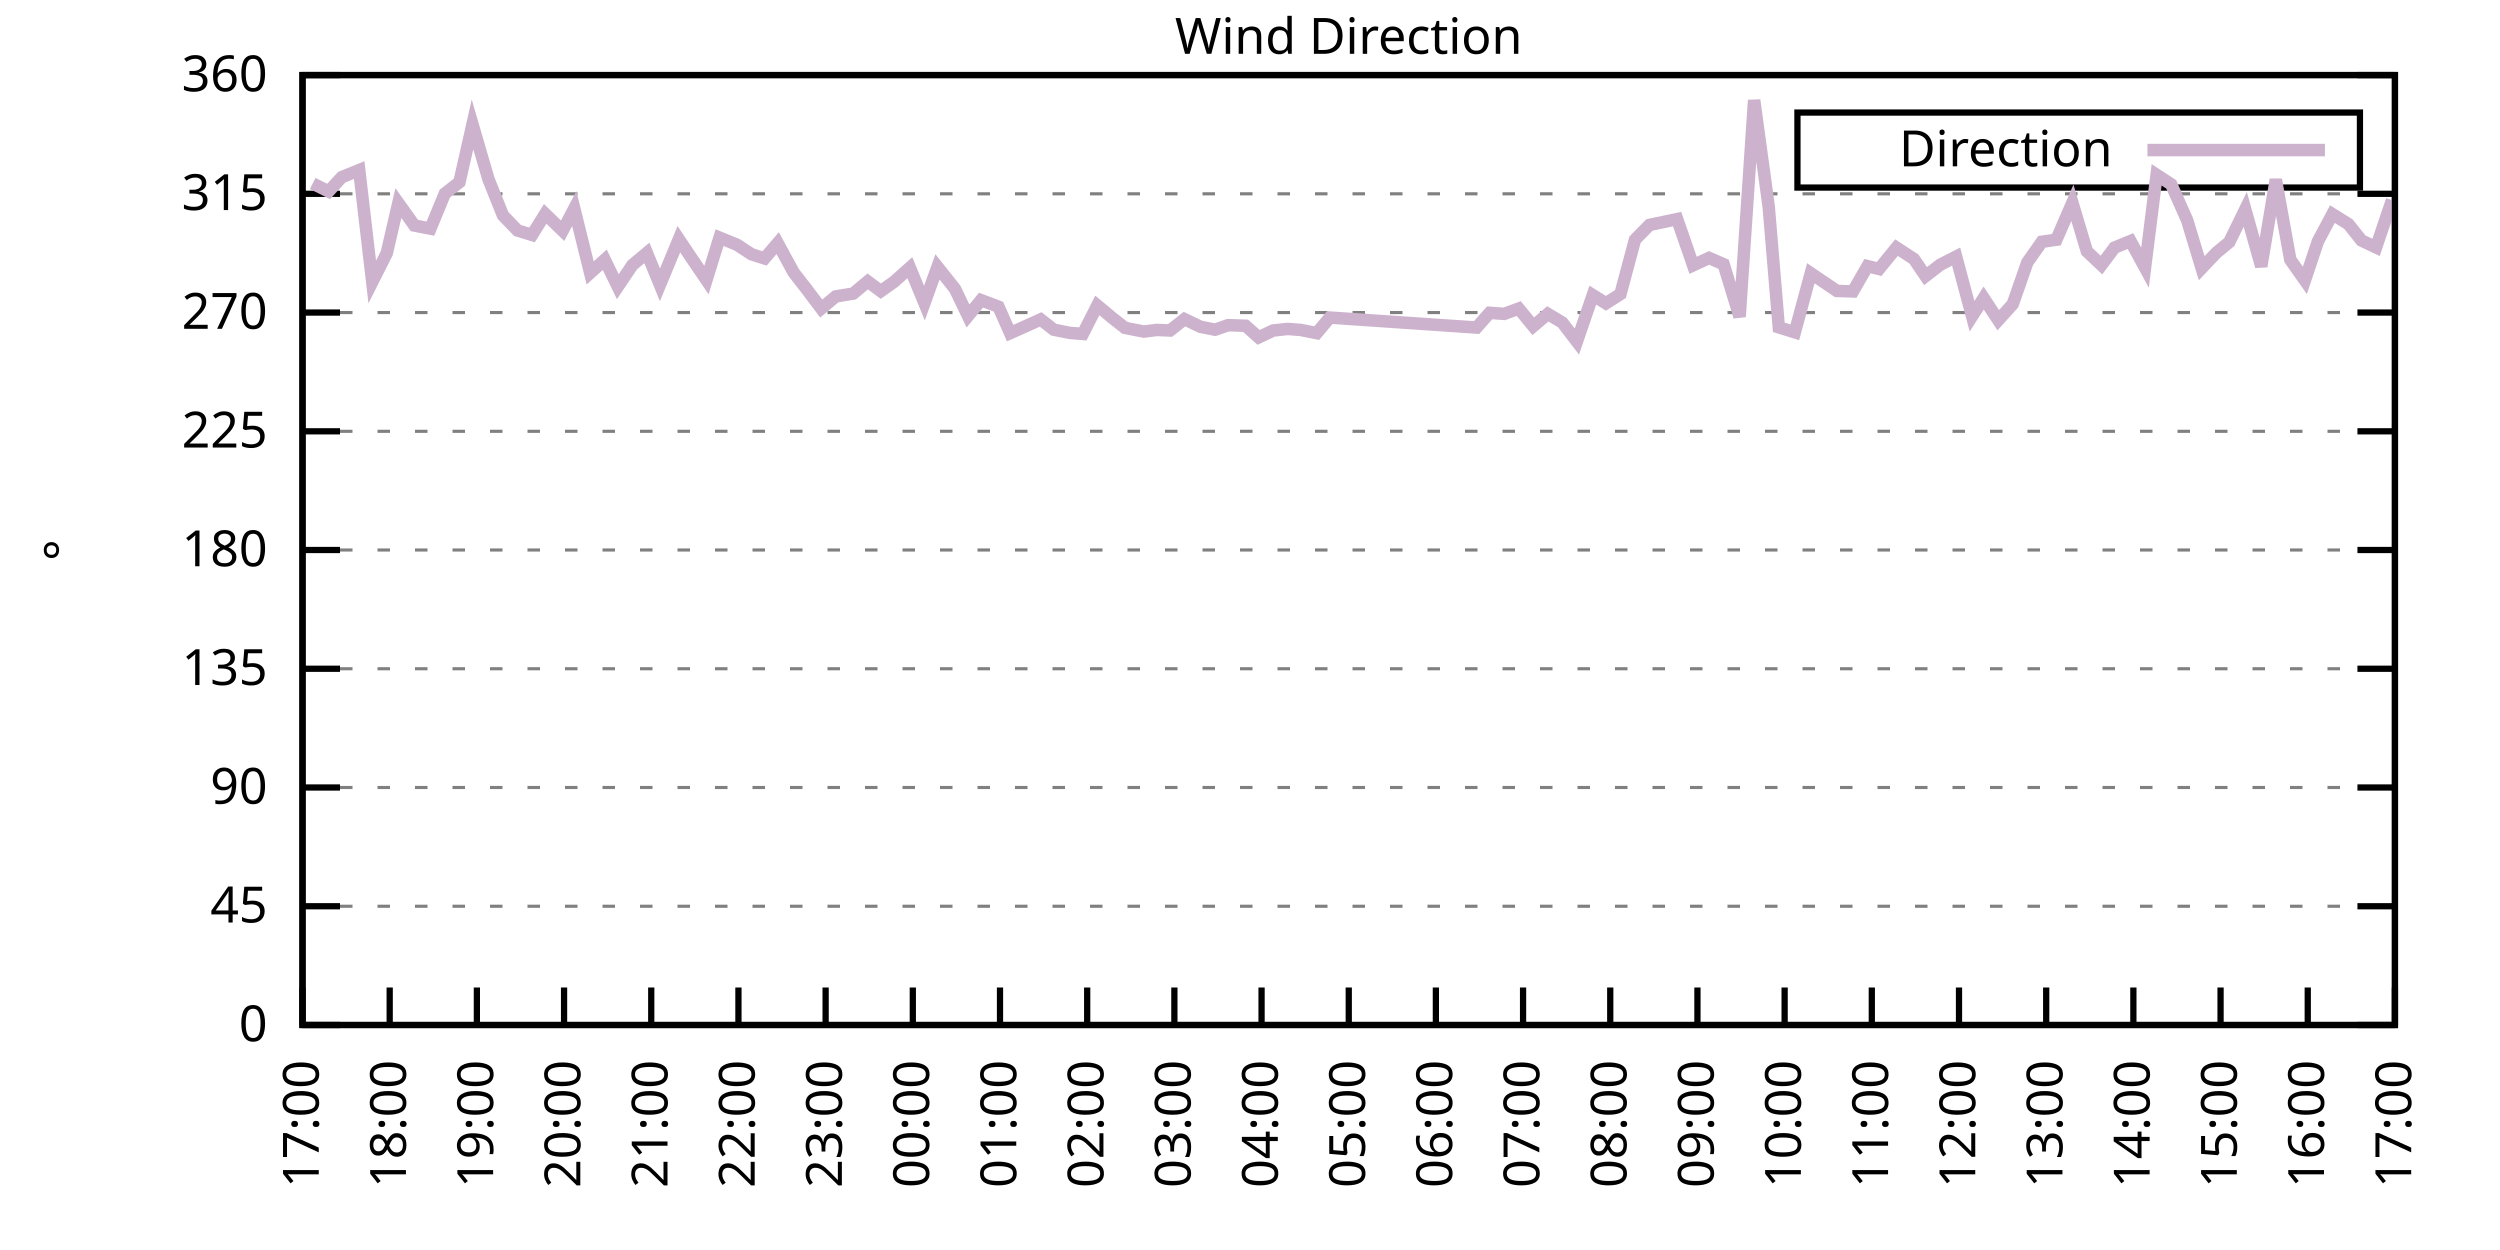
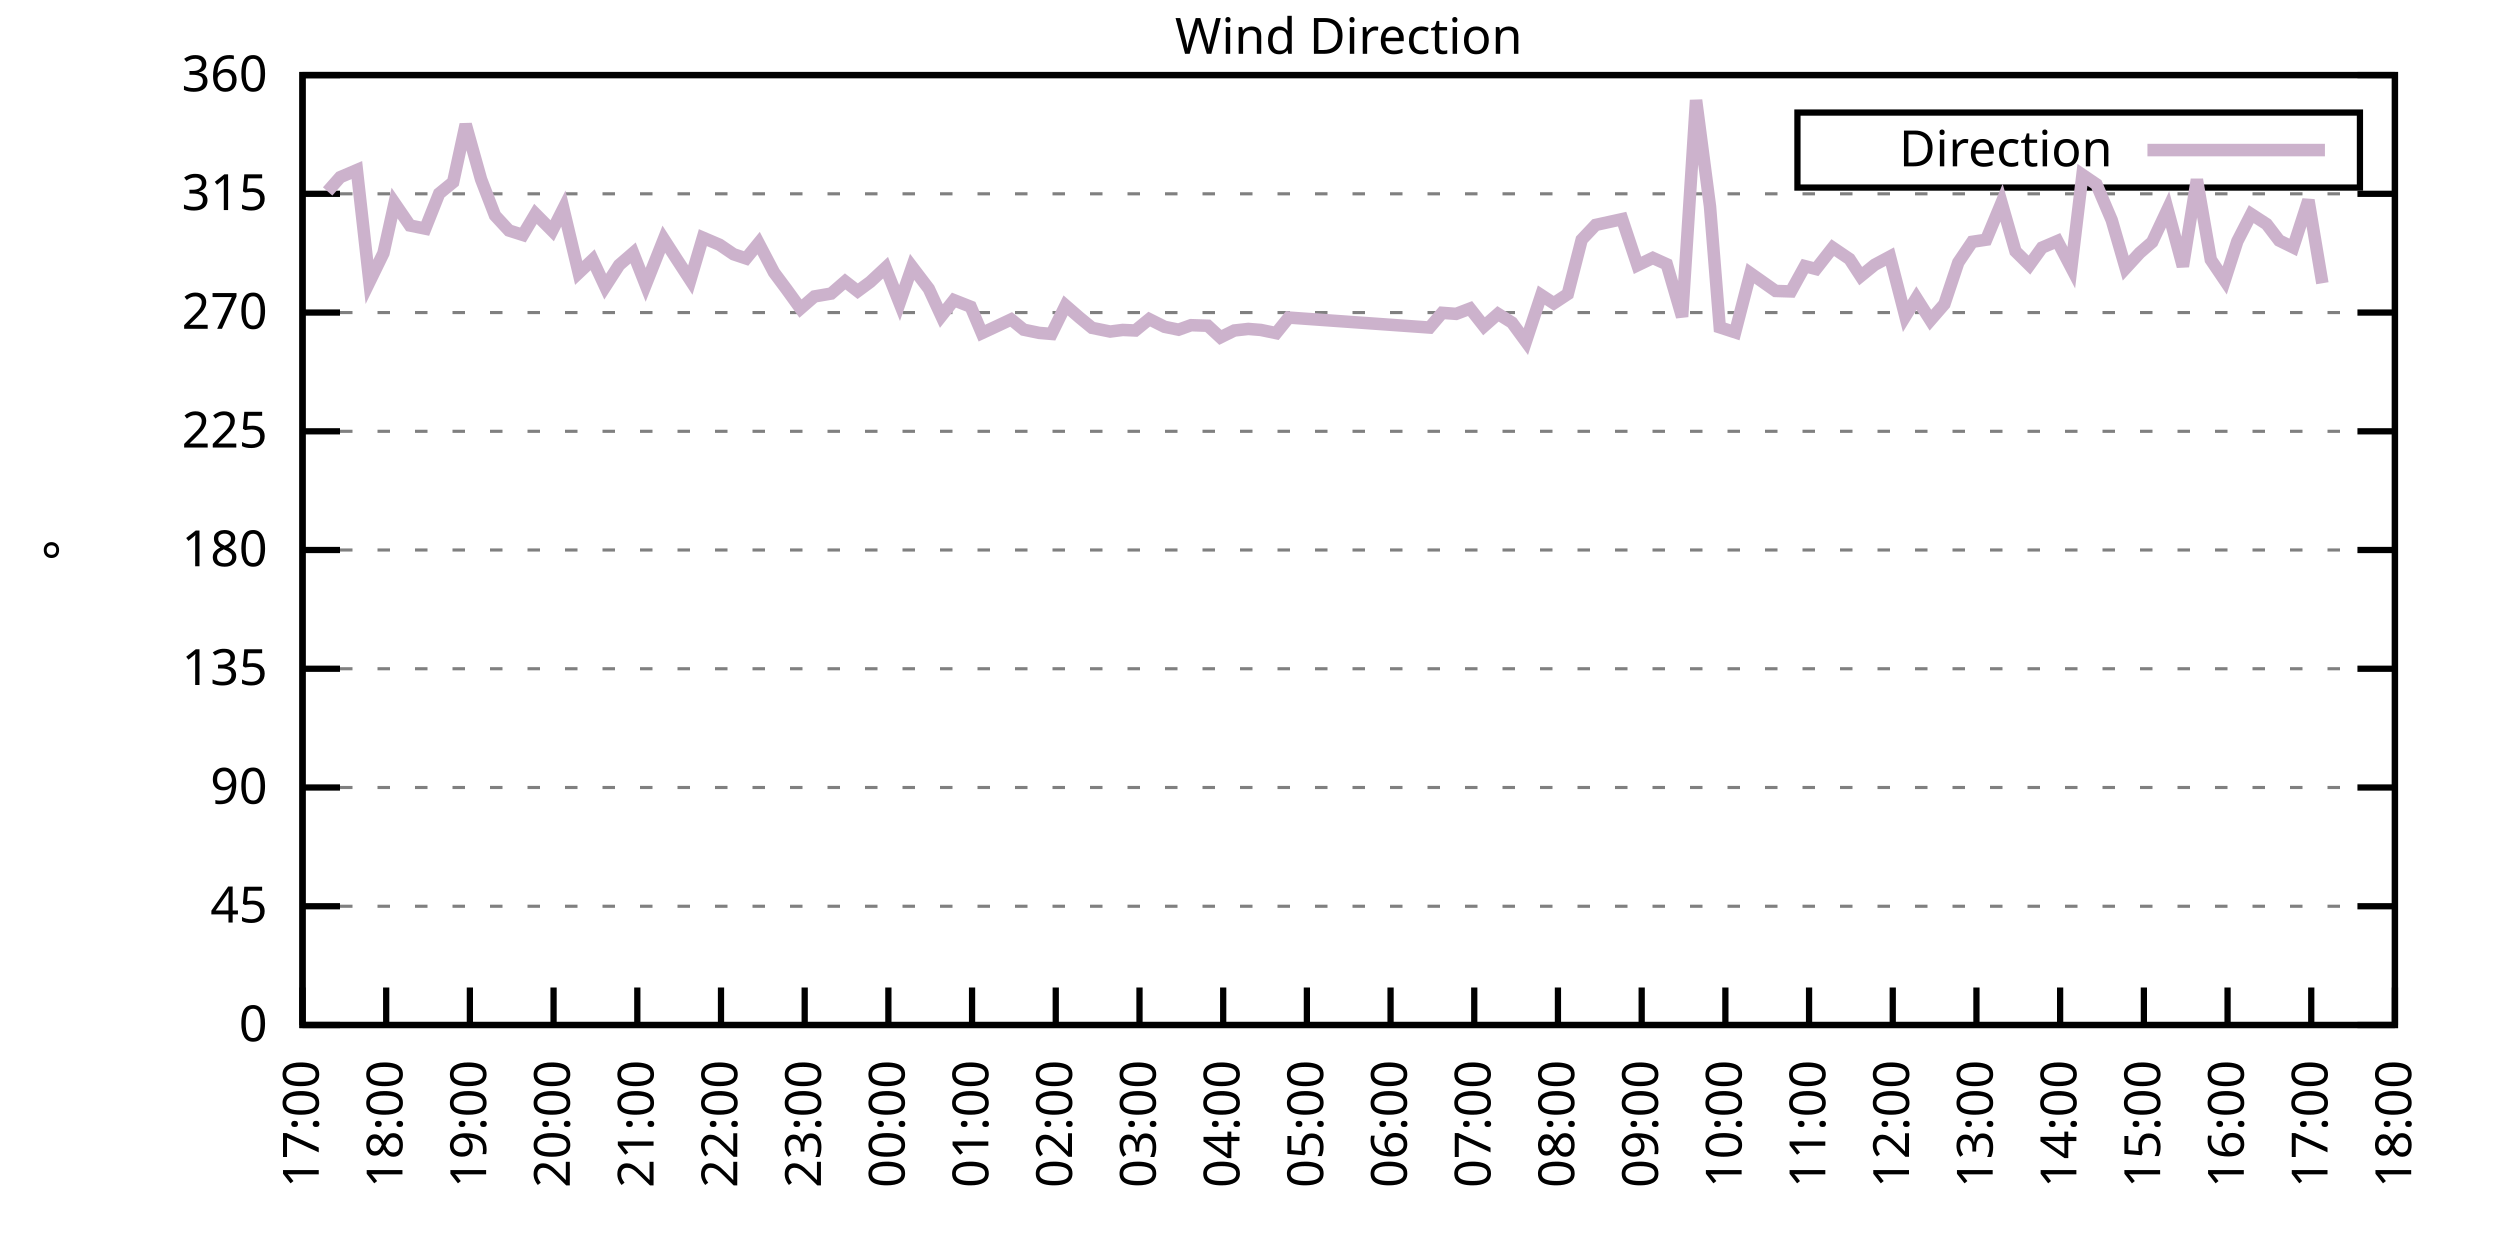
<svg xmlns="http://www.w3.org/2000/svg" xmlns:xlink="http://www.w3.org/1999/xlink" width="400" height="200" viewBox="0 0 400 200">
  <g id="gnuplot_canvas">
    <rect x="0" y="0" width="400" height="200" fill="none" />
    <defs>
      <circle id="gpDot" r="0.5" stroke-width="0.5" stroke="currentColor" />
      <path id="gpPt0" stroke-width="0.333" stroke="currentColor" d="M-1,0 h2 M0,-1 v2" />
      <path id="gpPt1" stroke-width="0.333" stroke="currentColor" d="M-1,-1 L1,1 M1,-1 L-1,1" />
      <path id="gpPt2" stroke-width="0.333" stroke="currentColor" d="M-1,0 L1,0 M0,-1 L0,1 M-1,-1 L1,1 M-1,1 L1,-1" />
      <rect id="gpPt3" stroke-width="0.333" stroke="currentColor" x="-1" y="-1" width="2" height="2" />
      <rect id="gpPt4" stroke-width="0.333" stroke="currentColor" fill="currentColor" x="-1" y="-1" width="2" height="2" />
      <circle id="gpPt5" stroke-width="0.333" stroke="currentColor" cx="0" cy="0" r="1" />
      <use xlink:href="#gpPt5" id="gpPt6" fill="currentColor" stroke="none" />
      <path id="gpPt7" stroke-width="0.333" stroke="currentColor" d="M0,-1.33 L-1.33,0.67 L1.33,0.67 z" />
      <use xlink:href="#gpPt7" id="gpPt8" fill="currentColor" stroke="none" />
      <use xlink:href="#gpPt7" id="gpPt9" stroke="currentColor" transform="rotate(180)" />
      <use xlink:href="#gpPt9" id="gpPt10" fill="currentColor" stroke="none" />
      <use xlink:href="#gpPt3" id="gpPt11" stroke="currentColor" transform="rotate(45)" />
      <use xlink:href="#gpPt11" id="gpPt12" fill="currentColor" stroke="none" />
      <path id="gpPt13" stroke-width="0.333" stroke="currentColor" d="M0,1.330 L1.265,0.411 L0.782,-1.067 L-0.782,-1.076 L-1.265,0.411 z" />
      <use xlink:href="#gpPt13" id="gpPt14" fill="currentColor" stroke="none" />
      <filter id="textbox" filterUnits="objectBoundingBox" x="0" y="0" height="1" width="1">
        <feFlood flood-color="white" flood-opacity="1" result="bgnd" />
        <feComposite in="SourceGraphic" in2="bgnd" operator="atop" />
      </filter>
      <filter id="greybox" filterUnits="objectBoundingBox" x="0" y="0" height="1" width="1">
        <feFlood flood-color="lightgrey" flood-opacity="1" result="grey" />
        <feComposite in="SourceGraphic" in2="grey" operator="atop" />
      </filter>
    </defs>
    <g fill="none" color="white" stroke="currentColor" stroke-width="1.00" stroke-linecap="butt" stroke-linejoin="miter">
</g>
    <g fill="none" color="black" stroke="currentColor" stroke-width="1.00" stroke-linecap="butt" stroke-linejoin="miter">
      <g stroke="none" shape-rendering="crispEdges">
        <polygon fill="rgb(255, 255, 255)" points="48.40,164.00 383.18,164.00 383.18,12.02 48.40,12.02 " />
      </g>
    </g>
    <g fill="none" color="black" stroke="currentColor" stroke-width="1.00" stroke-linecap="butt" stroke-linejoin="miter">
</g>
    <g fill="none" color="black" stroke="black" stroke-width="0.50" stroke-linecap="butt" stroke-linejoin="miter">
</g>
    <g fill="none" color="gray" stroke="currentColor" stroke-width="0.50" stroke-linecap="butt" stroke-linejoin="miter">
      <path stroke="gray" stroke-dasharray="2,4" class="gridline" d="M48.40,164.00 L383.19,164.00  " />
    </g>
    <g fill="none" color="gray" stroke="gray" stroke-width="1.00" stroke-linecap="butt" stroke-linejoin="miter">
</g>
    <g fill="none" color="black" stroke="currentColor" stroke-width="1.00" stroke-linecap="butt" stroke-linejoin="miter">
      <path stroke="black" d="M48.40,164.00 L54.40,164.00 M383.19,164.00 L377.19,164.00  " />
      <g transform="translate(42.80,166.60)" stroke="none" fill="black" font-family="Sans" font-size="8.00" text-anchor="end">
        <text>
          <tspan font-family="Sans"> 0</tspan>
        </text>
      </g>
    </g>
    <g fill="none" color="black" stroke="currentColor" stroke-width="1.00" stroke-linecap="butt" stroke-linejoin="miter">
</g>
    <g fill="none" color="black" stroke="black" stroke-width="0.50" stroke-linecap="butt" stroke-linejoin="miter">
</g>
    <g fill="none" color="gray" stroke="currentColor" stroke-width="0.50" stroke-linecap="butt" stroke-linejoin="miter">
      <path stroke="gray" stroke-dasharray="2,4" class="gridline" d="M48.40,145.00 L383.19,145.00  " />
    </g>
    <g fill="none" color="gray" stroke="gray" stroke-width="1.00" stroke-linecap="butt" stroke-linejoin="miter">
</g>
    <g fill="none" color="black" stroke="currentColor" stroke-width="1.00" stroke-linecap="butt" stroke-linejoin="miter">
      <path stroke="black" d="M48.40,145.00 L54.40,145.00 M383.19,145.00 L377.19,145.00  " />
      <g transform="translate(42.80,147.60)" stroke="none" fill="black" font-family="Sans" font-size="8.00" text-anchor="end">
        <text>
          <tspan font-family="Sans"> 45</tspan>
        </text>
      </g>
    </g>
    <g fill="none" color="black" stroke="currentColor" stroke-width="1.00" stroke-linecap="butt" stroke-linejoin="miter">
</g>
    <g fill="none" color="black" stroke="black" stroke-width="0.50" stroke-linecap="butt" stroke-linejoin="miter">
</g>
    <g fill="none" color="gray" stroke="currentColor" stroke-width="0.50" stroke-linecap="butt" stroke-linejoin="miter">
      <path stroke="gray" stroke-dasharray="2,4" class="gridline" d="M48.40,126.00 L383.19,126.00  " />
    </g>
    <g fill="none" color="gray" stroke="gray" stroke-width="1.00" stroke-linecap="butt" stroke-linejoin="miter">
</g>
    <g fill="none" color="black" stroke="currentColor" stroke-width="1.00" stroke-linecap="butt" stroke-linejoin="miter">
      <path stroke="black" d="M48.40,126.00 L54.40,126.00 M383.19,126.00 L377.19,126.00  " />
      <g transform="translate(42.80,128.60)" stroke="none" fill="black" font-family="Sans" font-size="8.00" text-anchor="end">
        <text>
          <tspan font-family="Sans"> 90</tspan>
        </text>
      </g>
    </g>
    <g fill="none" color="black" stroke="currentColor" stroke-width="1.00" stroke-linecap="butt" stroke-linejoin="miter">
</g>
    <g fill="none" color="black" stroke="black" stroke-width="0.50" stroke-linecap="butt" stroke-linejoin="miter">
</g>
    <g fill="none" color="gray" stroke="currentColor" stroke-width="0.50" stroke-linecap="butt" stroke-linejoin="miter">
      <path stroke="gray" stroke-dasharray="2,4" class="gridline" d="M48.40,107.00 L383.19,107.00  " />
    </g>
    <g fill="none" color="gray" stroke="gray" stroke-width="1.00" stroke-linecap="butt" stroke-linejoin="miter">
</g>
    <g fill="none" color="black" stroke="currentColor" stroke-width="1.00" stroke-linecap="butt" stroke-linejoin="miter">
      <path stroke="black" d="M48.40,107.00 L54.40,107.00 M383.19,107.00 L377.19,107.00  " />
      <g transform="translate(42.80,109.60)" stroke="none" fill="black" font-family="Sans" font-size="8.00" text-anchor="end">
        <text>
          <tspan font-family="Sans"> 135</tspan>
        </text>
      </g>
    </g>
    <g fill="none" color="black" stroke="currentColor" stroke-width="1.00" stroke-linecap="butt" stroke-linejoin="miter">
</g>
    <g fill="none" color="black" stroke="black" stroke-width="0.50" stroke-linecap="butt" stroke-linejoin="miter">
</g>
    <g fill="none" color="gray" stroke="currentColor" stroke-width="0.50" stroke-linecap="butt" stroke-linejoin="miter">
      <path stroke="gray" stroke-dasharray="2,4" class="gridline" d="M48.40,88.00 L383.19,88.00  " />
    </g>
    <g fill="none" color="gray" stroke="gray" stroke-width="1.00" stroke-linecap="butt" stroke-linejoin="miter">
</g>
    <g fill="none" color="black" stroke="currentColor" stroke-width="1.00" stroke-linecap="butt" stroke-linejoin="miter">
      <path stroke="black" d="M48.40,88.00 L54.40,88.00 M383.19,88.00 L377.19,88.00  " />
      <g transform="translate(42.80,90.60)" stroke="none" fill="black" font-family="Sans" font-size="8.00" text-anchor="end">
        <text>
          <tspan font-family="Sans"> 180</tspan>
        </text>
      </g>
    </g>
    <g fill="none" color="black" stroke="currentColor" stroke-width="1.00" stroke-linecap="butt" stroke-linejoin="miter">
</g>
    <g fill="none" color="black" stroke="black" stroke-width="0.50" stroke-linecap="butt" stroke-linejoin="miter">
</g>
    <g fill="none" color="gray" stroke="currentColor" stroke-width="0.50" stroke-linecap="butt" stroke-linejoin="miter">
      <path stroke="gray" stroke-dasharray="2,4" class="gridline" d="M48.40,69.01 L383.19,69.01  " />
    </g>
    <g fill="none" color="gray" stroke="gray" stroke-width="1.00" stroke-linecap="butt" stroke-linejoin="miter">
</g>
    <g fill="none" color="black" stroke="currentColor" stroke-width="1.00" stroke-linecap="butt" stroke-linejoin="miter">
      <path stroke="black" d="M48.40,69.01 L54.40,69.01 M383.19,69.01 L377.19,69.01  " />
      <g transform="translate(42.80,71.61)" stroke="none" fill="black" font-family="Sans" font-size="8.00" text-anchor="end">
        <text>
          <tspan font-family="Sans"> 225</tspan>
        </text>
      </g>
    </g>
    <g fill="none" color="black" stroke="currentColor" stroke-width="1.00" stroke-linecap="butt" stroke-linejoin="miter">
</g>
    <g fill="none" color="black" stroke="black" stroke-width="0.50" stroke-linecap="butt" stroke-linejoin="miter">
</g>
    <g fill="none" color="gray" stroke="currentColor" stroke-width="0.50" stroke-linecap="butt" stroke-linejoin="miter">
      <path stroke="gray" stroke-dasharray="2,4" class="gridline" d="M48.40,50.01 L383.19,50.01  " />
    </g>
    <g fill="none" color="gray" stroke="gray" stroke-width="1.00" stroke-linecap="butt" stroke-linejoin="miter">
</g>
    <g fill="none" color="black" stroke="currentColor" stroke-width="1.00" stroke-linecap="butt" stroke-linejoin="miter">
      <path stroke="black" d="M48.40,50.01 L54.40,50.01 M383.19,50.01 L377.19,50.01  " />
      <g transform="translate(42.80,52.61)" stroke="none" fill="black" font-family="Sans" font-size="8.00" text-anchor="end">
        <text>
          <tspan font-family="Sans"> 270</tspan>
        </text>
      </g>
    </g>
    <g fill="none" color="black" stroke="currentColor" stroke-width="1.00" stroke-linecap="butt" stroke-linejoin="miter">
</g>
    <g fill="none" color="black" stroke="black" stroke-width="0.50" stroke-linecap="butt" stroke-linejoin="miter">
</g>
    <g fill="none" color="gray" stroke="currentColor" stroke-width="0.50" stroke-linecap="butt" stroke-linejoin="miter">
      <path stroke="gray" stroke-dasharray="2,4" class="gridline" d="M48.40,31.01 L383.19,31.01  " />
    </g>
    <g fill="none" color="gray" stroke="gray" stroke-width="1.00" stroke-linecap="butt" stroke-linejoin="miter">
</g>
    <g fill="none" color="black" stroke="currentColor" stroke-width="1.00" stroke-linecap="butt" stroke-linejoin="miter">
      <path stroke="black" d="M48.40,31.01 L54.40,31.01 M383.19,31.01 L377.19,31.01  " />
      <g transform="translate(42.80,33.61)" stroke="none" fill="black" font-family="Sans" font-size="8.00" text-anchor="end">
        <text>
          <tspan font-family="Sans"> 315</tspan>
        </text>
      </g>
    </g>
    <g fill="none" color="black" stroke="currentColor" stroke-width="1.00" stroke-linecap="butt" stroke-linejoin="miter">
</g>
    <g fill="none" color="black" stroke="black" stroke-width="0.50" stroke-linecap="butt" stroke-linejoin="miter">
</g>
    <g fill="none" color="gray" stroke="currentColor" stroke-width="0.50" stroke-linecap="butt" stroke-linejoin="miter">
      <path stroke="gray" stroke-dasharray="2,4" class="gridline" d="M48.40,12.01 L383.19,12.01  " />
    </g>
    <g fill="none" color="gray" stroke="gray" stroke-width="1.00" stroke-linecap="butt" stroke-linejoin="miter">
</g>
    <g fill="none" color="black" stroke="currentColor" stroke-width="1.00" stroke-linecap="butt" stroke-linejoin="miter">
      <path stroke="black" d="M48.40,12.01 L54.40,12.01 M383.19,12.01 L377.19,12.01  " />
      <g transform="translate(42.80,14.61)" stroke="none" fill="black" font-family="Sans" font-size="8.00" text-anchor="end">
        <text>
          <tspan font-family="Sans"> 360</tspan>
        </text>
      </g>
    </g>
    <g fill="none" color="black" stroke="currentColor" stroke-width="1.00" stroke-linecap="butt" stroke-linejoin="miter">
      <path stroke="black" d="M48.40,164.00 L48.40,158.00  " />
      <g transform="translate(51.00,169.60) rotate(270.00)" stroke="none" fill="black" font-family="Sans" font-size="8.00" text-anchor="end">
        <text>
          <tspan font-family="Sans">17:00</tspan>
        </text>
      </g>
    </g>
    <g fill="none" color="black" stroke="currentColor" stroke-width="1.00" stroke-linecap="butt" stroke-linejoin="miter">
-       <path stroke="black" d="M62.35,164.00 L62.35,158.00  " />
-       <g transform="translate(64.95,169.60) rotate(270.00)" stroke="none" fill="black" font-family="Sans" font-size="8.00" text-anchor="end">
+       <path stroke="black" d="M61.79,164.00 L61.79,158.00  " />
+       <g transform="translate(64.39,169.60) rotate(270.00)" stroke="none" fill="black" font-family="Sans" font-size="8.00" text-anchor="end">
        <text>
          <tspan font-family="Sans">18:00</tspan>
        </text>
      </g>
    </g>
    <g fill="none" color="black" stroke="currentColor" stroke-width="1.00" stroke-linecap="butt" stroke-linejoin="miter">
-       <path stroke="black" d="M76.30,164.00 L76.30,158.00  " />
-       <g transform="translate(78.90,169.60) rotate(270.00)" stroke="none" fill="black" font-family="Sans" font-size="8.00" text-anchor="end">
+       <path stroke="black" d="M75.18,164.00 L75.18,158.00  " />
+       <g transform="translate(77.78,169.60) rotate(270.00)" stroke="none" fill="black" font-family="Sans" font-size="8.00" text-anchor="end">
        <text>
          <tspan font-family="Sans">19:00</tspan>
        </text>
      </g>
    </g>
    <g fill="none" color="black" stroke="currentColor" stroke-width="1.00" stroke-linecap="butt" stroke-linejoin="miter">
-       <path stroke="black" d="M90.25,164.00 L90.25,158.00  " />
-       <g transform="translate(92.85,169.60) rotate(270.00)" stroke="none" fill="black" font-family="Sans" font-size="8.00" text-anchor="end">
+       <path stroke="black" d="M88.57,164.00 L88.57,158.00  " />
+       <g transform="translate(91.17,169.60) rotate(270.00)" stroke="none" fill="black" font-family="Sans" font-size="8.00" text-anchor="end">
        <text>
          <tspan font-family="Sans">20:00</tspan>
        </text>
      </g>
    </g>
    <g fill="none" color="black" stroke="currentColor" stroke-width="1.00" stroke-linecap="butt" stroke-linejoin="miter">
-       <path stroke="black" d="M104.20,164.00 L104.20,158.00  " />
-       <g transform="translate(106.80,169.60) rotate(270.00)" stroke="none" fill="black" font-family="Sans" font-size="8.00" text-anchor="end">
+       <path stroke="black" d="M101.97,164.00 L101.97,158.00  " />
+       <g transform="translate(104.57,169.60) rotate(270.00)" stroke="none" fill="black" font-family="Sans" font-size="8.00" text-anchor="end">
        <text>
          <tspan font-family="Sans">21:00</tspan>
        </text>
      </g>
    </g>
    <g fill="none" color="black" stroke="currentColor" stroke-width="1.00" stroke-linecap="butt" stroke-linejoin="miter">
-       <path stroke="black" d="M118.15,164.00 L118.15,158.00  " />
-       <g transform="translate(120.75,169.60) rotate(270.00)" stroke="none" fill="black" font-family="Sans" font-size="8.00" text-anchor="end">
+       <path stroke="black" d="M115.36,164.00 L115.36,158.00  " />
+       <g transform="translate(117.96,169.60) rotate(270.00)" stroke="none" fill="black" font-family="Sans" font-size="8.00" text-anchor="end">
        <text>
          <tspan font-family="Sans">22:00</tspan>
        </text>
      </g>
    </g>
    <g fill="none" color="black" stroke="currentColor" stroke-width="1.00" stroke-linecap="butt" stroke-linejoin="miter">
-       <path stroke="black" d="M132.10,164.00 L132.10,158.00  " />
-       <g transform="translate(134.70,169.60) rotate(270.00)" stroke="none" fill="black" font-family="Sans" font-size="8.00" text-anchor="end">
+       <path stroke="black" d="M128.75,164.00 L128.75,158.00  " />
+       <g transform="translate(131.35,169.60) rotate(270.00)" stroke="none" fill="black" font-family="Sans" font-size="8.00" text-anchor="end">
        <text>
          <tspan font-family="Sans">23:00</tspan>
        </text>
      </g>
    </g>
    <g fill="none" color="black" stroke="currentColor" stroke-width="1.00" stroke-linecap="butt" stroke-linejoin="miter">
-       <path stroke="black" d="M146.05,164.00 L146.05,158.00  " />
-       <g transform="translate(148.65,169.60) rotate(270.00)" stroke="none" fill="black" font-family="Sans" font-size="8.00" text-anchor="end">
+       <path stroke="black" d="M142.14,164.00 L142.14,158.00  " />
+       <g transform="translate(144.74,169.60) rotate(270.00)" stroke="none" fill="black" font-family="Sans" font-size="8.00" text-anchor="end">
        <text>
          <tspan font-family="Sans">00:00</tspan>
        </text>
      </g>
    </g>
    <g fill="none" color="black" stroke="currentColor" stroke-width="1.00" stroke-linecap="butt" stroke-linejoin="miter">
-       <path stroke="black" d="M160.00,164.00 L160.00,158.00  " />
-       <g transform="translate(162.60,169.60) rotate(270.00)" stroke="none" fill="black" font-family="Sans" font-size="8.00" text-anchor="end">
+       <path stroke="black" d="M155.53,164.00 L155.53,158.00  " />
+       <g transform="translate(158.13,169.60) rotate(270.00)" stroke="none" fill="black" font-family="Sans" font-size="8.00" text-anchor="end">
        <text>
          <tspan font-family="Sans">01:00</tspan>
        </text>
      </g>
    </g>
    <g fill="none" color="black" stroke="currentColor" stroke-width="1.00" stroke-linecap="butt" stroke-linejoin="miter">
-       <path stroke="black" d="M173.95,164.00 L173.95,158.00  " />
-       <g transform="translate(176.55,169.60) rotate(270.00)" stroke="none" fill="black" font-family="Sans" font-size="8.00" text-anchor="end">
+       <path stroke="black" d="M168.92,164.00 L168.92,158.00  " />
+       <g transform="translate(171.52,169.60) rotate(270.00)" stroke="none" fill="black" font-family="Sans" font-size="8.00" text-anchor="end">
        <text>
          <tspan font-family="Sans">02:00</tspan>
        </text>
      </g>
    </g>
    <g fill="none" color="black" stroke="currentColor" stroke-width="1.00" stroke-linecap="butt" stroke-linejoin="miter">
-       <path stroke="black" d="M187.90,164.00 L187.90,158.00  " />
-       <g transform="translate(190.50,169.60) rotate(270.00)" stroke="none" fill="black" font-family="Sans" font-size="8.00" text-anchor="end">
+       <path stroke="black" d="M182.32,164.00 L182.32,158.00  " />
+       <g transform="translate(184.92,169.60) rotate(270.00)" stroke="none" fill="black" font-family="Sans" font-size="8.00" text-anchor="end">
        <text>
          <tspan font-family="Sans">03:00</tspan>
        </text>
      </g>
    </g>
    <g fill="none" color="black" stroke="currentColor" stroke-width="1.00" stroke-linecap="butt" stroke-linejoin="miter">
-       <path stroke="black" d="M201.85,164.00 L201.85,158.00  " />
-       <g transform="translate(204.45,169.60) rotate(270.00)" stroke="none" fill="black" font-family="Sans" font-size="8.00" text-anchor="end">
+       <path stroke="black" d="M195.71,164.00 L195.71,158.00  " />
+       <g transform="translate(198.31,169.60) rotate(270.00)" stroke="none" fill="black" font-family="Sans" font-size="8.00" text-anchor="end">
        <text>
          <tspan font-family="Sans">04:00</tspan>
        </text>
      </g>
    </g>
    <g fill="none" color="black" stroke="currentColor" stroke-width="1.00" stroke-linecap="butt" stroke-linejoin="miter">
-       <path stroke="black" d="M215.80,164.00 L215.80,158.00  " />
-       <g transform="translate(218.40,169.60) rotate(270.00)" stroke="none" fill="black" font-family="Sans" font-size="8.00" text-anchor="end">
+       <path stroke="black" d="M209.10,164.00 L209.10,158.00  " />
+       <g transform="translate(211.70,169.60) rotate(270.00)" stroke="none" fill="black" font-family="Sans" font-size="8.00" text-anchor="end">
        <text>
          <tspan font-family="Sans">05:00</tspan>
        </text>
      </g>
    </g>
    <g fill="none" color="black" stroke="currentColor" stroke-width="1.00" stroke-linecap="butt" stroke-linejoin="miter">
-       <path stroke="black" d="M229.74,164.00 L229.74,158.00  " />
-       <g transform="translate(232.34,169.60) rotate(270.00)" stroke="none" fill="black" font-family="Sans" font-size="8.00" text-anchor="end">
+       <path stroke="black" d="M222.49,164.00 L222.49,158.00  " />
+       <g transform="translate(225.09,169.60) rotate(270.00)" stroke="none" fill="black" font-family="Sans" font-size="8.00" text-anchor="end">
        <text>
          <tspan font-family="Sans">06:00</tspan>
        </text>
      </g>
    </g>
    <g fill="none" color="black" stroke="currentColor" stroke-width="1.00" stroke-linecap="butt" stroke-linejoin="miter">
-       <path stroke="black" d="M243.69,164.00 L243.69,158.00  " />
-       <g transform="translate(246.29,169.60) rotate(270.00)" stroke="none" fill="black" font-family="Sans" font-size="8.00" text-anchor="end">
+       <path stroke="black" d="M235.88,164.00 L235.88,158.00  " />
+       <g transform="translate(238.48,169.60) rotate(270.00)" stroke="none" fill="black" font-family="Sans" font-size="8.00" text-anchor="end">
        <text>
          <tspan font-family="Sans">07:00</tspan>
        </text>
      </g>
    </g>
    <g fill="none" color="black" stroke="currentColor" stroke-width="1.00" stroke-linecap="butt" stroke-linejoin="miter">
-       <path stroke="black" d="M257.64,164.00 L257.64,158.00  " />
-       <g transform="translate(260.24,169.60) rotate(270.00)" stroke="none" fill="black" font-family="Sans" font-size="8.00" text-anchor="end">
+       <path stroke="black" d="M249.27,164.00 L249.27,158.00  " />
+       <g transform="translate(251.87,169.60) rotate(270.00)" stroke="none" fill="black" font-family="Sans" font-size="8.00" text-anchor="end">
        <text>
          <tspan font-family="Sans">08:00</tspan>
        </text>
      </g>
    </g>
    <g fill="none" color="black" stroke="currentColor" stroke-width="1.00" stroke-linecap="butt" stroke-linejoin="miter">
-       <path stroke="black" d="M271.59,164.00 L271.59,158.00  " />
-       <g transform="translate(274.19,169.60) rotate(270.00)" stroke="none" fill="black" font-family="Sans" font-size="8.00" text-anchor="end">
+       <path stroke="black" d="M262.67,164.00 L262.67,158.00  " />
+       <g transform="translate(265.27,169.60) rotate(270.00)" stroke="none" fill="black" font-family="Sans" font-size="8.00" text-anchor="end">
        <text>
          <tspan font-family="Sans">09:00</tspan>
        </text>
      </g>
    </g>
    <g fill="none" color="black" stroke="currentColor" stroke-width="1.00" stroke-linecap="butt" stroke-linejoin="miter">
-       <path stroke="black" d="M285.54,164.00 L285.54,158.00  " />
-       <g transform="translate(288.14,169.60) rotate(270.00)" stroke="none" fill="black" font-family="Sans" font-size="8.00" text-anchor="end">
+       <path stroke="black" d="M276.06,164.00 L276.06,158.00  " />
+       <g transform="translate(278.66,169.60) rotate(270.00)" stroke="none" fill="black" font-family="Sans" font-size="8.00" text-anchor="end">
        <text>
          <tspan font-family="Sans">10:00</tspan>
        </text>
      </g>
    </g>
    <g fill="none" color="black" stroke="currentColor" stroke-width="1.00" stroke-linecap="butt" stroke-linejoin="miter">
-       <path stroke="black" d="M299.49,164.00 L299.49,158.00  " />
-       <g transform="translate(302.09,169.60) rotate(270.00)" stroke="none" fill="black" font-family="Sans" font-size="8.00" text-anchor="end">
+       <path stroke="black" d="M289.45,164.00 L289.45,158.00  " />
+       <g transform="translate(292.05,169.60) rotate(270.00)" stroke="none" fill="black" font-family="Sans" font-size="8.00" text-anchor="end">
        <text>
          <tspan font-family="Sans">11:00</tspan>
        </text>
      </g>
    </g>
    <g fill="none" color="black" stroke="currentColor" stroke-width="1.00" stroke-linecap="butt" stroke-linejoin="miter">
-       <path stroke="black" d="M313.44,164.00 L313.44,158.00  " />
-       <g transform="translate(316.04,169.60) rotate(270.00)" stroke="none" fill="black" font-family="Sans" font-size="8.00" text-anchor="end">
+       <path stroke="black" d="M302.84,164.00 L302.84,158.00  " />
+       <g transform="translate(305.44,169.60) rotate(270.00)" stroke="none" fill="black" font-family="Sans" font-size="8.00" text-anchor="end">
        <text>
          <tspan font-family="Sans">12:00</tspan>
        </text>
      </g>
    </g>
    <g fill="none" color="black" stroke="currentColor" stroke-width="1.00" stroke-linecap="butt" stroke-linejoin="miter">
-       <path stroke="black" d="M327.39,164.00 L327.39,158.00  " />
-       <g transform="translate(329.99,169.60) rotate(270.00)" stroke="none" fill="black" font-family="Sans" font-size="8.00" text-anchor="end">
+       <path stroke="black" d="M316.23,164.00 L316.23,158.00  " />
+       <g transform="translate(318.83,169.60) rotate(270.00)" stroke="none" fill="black" font-family="Sans" font-size="8.00" text-anchor="end">
        <text>
          <tspan font-family="Sans">13:00</tspan>
        </text>
      </g>
    </g>
    <g fill="none" color="black" stroke="currentColor" stroke-width="1.00" stroke-linecap="butt" stroke-linejoin="miter">
-       <path stroke="black" d="M341.34,164.00 L341.34,158.00  " />
-       <g transform="translate(343.94,169.60) rotate(270.00)" stroke="none" fill="black" font-family="Sans" font-size="8.00" text-anchor="end">
+       <path stroke="black" d="M329.62,164.00 L329.62,158.00  " />
+       <g transform="translate(332.22,169.60) rotate(270.00)" stroke="none" fill="black" font-family="Sans" font-size="8.00" text-anchor="end">
        <text>
          <tspan font-family="Sans">14:00</tspan>
        </text>
      </g>
    </g>
    <g fill="none" color="black" stroke="currentColor" stroke-width="1.00" stroke-linecap="butt" stroke-linejoin="miter">
-       <path stroke="black" d="M355.29,164.00 L355.29,158.00  " />
-       <g transform="translate(357.89,169.60) rotate(270.00)" stroke="none" fill="black" font-family="Sans" font-size="8.00" text-anchor="end">
+       <path stroke="black" d="M343.02,164.00 L343.02,158.00  " />
+       <g transform="translate(345.62,169.60) rotate(270.00)" stroke="none" fill="black" font-family="Sans" font-size="8.00" text-anchor="end">
        <text>
          <tspan font-family="Sans">15:00</tspan>
        </text>
      </g>
    </g>
    <g fill="none" color="black" stroke="currentColor" stroke-width="1.00" stroke-linecap="butt" stroke-linejoin="miter">
-       <path stroke="black" d="M369.24,164.00 L369.24,158.00  " />
-       <g transform="translate(371.84,169.60) rotate(270.00)" stroke="none" fill="black" font-family="Sans" font-size="8.00" text-anchor="end">
+       <path stroke="black" d="M356.41,164.00 L356.41,158.00  " />
+       <g transform="translate(359.01,169.60) rotate(270.00)" stroke="none" fill="black" font-family="Sans" font-size="8.00" text-anchor="end">
        <text>
          <tspan font-family="Sans">16:00</tspan>
+         </text>
+       </g>
+     </g>
+     <g fill="none" color="black" stroke="currentColor" stroke-width="1.00" stroke-linecap="butt" stroke-linejoin="miter">
+       <path stroke="black" d="M369.80,164.00 L369.80,158.00  " />
+       <g transform="translate(372.40,169.60) rotate(270.00)" stroke="none" fill="black" font-family="Sans" font-size="8.00" text-anchor="end">
+         <text>
+           <tspan font-family="Sans">17:00</tspan>
        </text>
      </g>
    </g>
    <g fill="none" color="black" stroke="currentColor" stroke-width="1.00" stroke-linecap="butt" stroke-linejoin="miter">
      <path stroke="black" d="M383.19,164.00 L383.19,158.00  " />
      <g transform="translate(385.79,169.60) rotate(270.00)" stroke="none" fill="black" font-family="Sans" font-size="8.00" text-anchor="end">
        <text>
-           <tspan font-family="Sans">17:00</tspan>
+           <tspan font-family="Sans">18:00</tspan>
        </text>
      </g>
    </g>
    <g fill="none" color="black" stroke="currentColor" stroke-width="1.00" stroke-linecap="butt" stroke-linejoin="miter">
</g>
    <g fill="none" color="black" stroke="currentColor" stroke-width="1.00" stroke-linecap="butt" stroke-linejoin="miter">
      <path stroke="black" d="M48.40,12.01 L48.40,164.00 L383.19,164.00 L383.19,12.01 L48.40,12.01 Z  " />
    </g>
    <g fill="none" color="black" stroke="currentColor" stroke-width="1.00" stroke-linecap="butt" stroke-linejoin="miter">
</g>
    <g fill="none" color="black" stroke="currentColor" stroke-width="1.00" stroke-linecap="butt" stroke-linejoin="miter">
      <path stroke="black" d="M287.59,30.01 L287.59,18.01 L377.59,18.01 L377.59,30.01 L287.59,30.01 Z  " />
    </g>
    <g id="Wind_direction_plot_1">
      <g fill="none" color="white" stroke="black" stroke-width="2.00" stroke-linecap="butt" stroke-linejoin="miter">
</g>
      <g fill="none" color="black" stroke="currentColor" stroke-width="2.00" stroke-linecap="butt" stroke-linejoin="miter">
        <g transform="translate(337.99,26.61)" stroke="none" fill="black" font-family="Sans" font-size="8.00" text-anchor="end">
          <text>
            <tspan font-family="Sans">Direction</tspan>
          </text>
        </g>
      </g>
      <g fill="none" color="black" stroke="currentColor" stroke-width="2.00" stroke-linecap="butt" stroke-linejoin="miter">
-         <path stroke="rgb(204, 178, 204)" d="M343.59,24.01 L371.99,24.01 M50.03,29.36 L52.58,30.63 L54.68,28.35 L57.47,27.21 L59.56,45.11 L61.88,40.51   L63.74,32.49 L66.30,36.08 L68.86,36.58 L71.18,30.97 L73.51,29.15 L75.60,19.91 L78.16,28.69 L80.48,34.47   L82.81,36.88 L85.13,37.59 L87.23,34.22 L90.02,36.92 L91.88,33.37 L94.43,43.67 L96.76,41.56 L98.85,45.87   L101.18,42.41 L103.50,40.47 L105.59,45.57 L108.62,38.27 L110.71,41.39 L113.03,44.81 L115.13,38.02 L117.92,39.16   L120.24,40.68 L122.33,41.35 L124.43,38.90 L126.98,43.59 L129.08,46.29 L131.40,49.37 L133.72,47.43 L136.51,46.97   L138.84,45.03 L140.93,46.59 L143.02,45.11 L145.58,42.83 L147.91,48.49 L150.00,42.70 L152.79,46.21 L154.88,50.56   L156.97,48.02 L159.76,49.08 L161.62,53.30 L164.18,52.16 L166.51,51.11 L168.60,52.75 L171.16,53.26 L173.25,53.43   L175.57,48.87 L177.90,50.81 L179.99,52.46 L183.01,53.05 L185.11,52.79 L187.20,52.88 L189.52,51.06 L192.08,52.29   L194.41,52.75 L196.50,52.03 L199.29,52.12 L201.38,53.98 L203.71,52.88 L206.03,52.63 L208.12,52.79 L210.68,53.30   L212.77,50.81 L236.25,52.41 L238.35,50.05 L240.67,50.22 L243.00,49.37 L245.32,52.20 L247.65,50.22 L249.97,51.61   L252.30,54.65 L254.85,47.22 L256.95,48.53 L259.27,47.05 L261.60,38.35 L263.92,35.99 L268.34,35.06 L270.90,42.45   L273.45,41.27 L275.78,42.28 L278.34,50.68 L280.66,16.02 L282.99,33.04 L284.61,52.37 L287.17,53.17 L289.73,43.72   L293.91,46.55 L296.47,46.63 L298.80,42.58 L300.65,43.04 L303.44,39.62 L306.23,41.44 L308.09,44.18 L310.42,42.37   L312.98,41.06 L315.53,50.60 L317.39,47.69 L319.72,51.23 L322.04,48.66 L324.37,41.99 L326.69,38.69 L329.02,38.35   L331.58,32.44 L333.90,40.21 L336.23,42.41 L338.32,39.62 L340.88,38.57 L343.20,42.83 L345.06,27.97 L347.39,29.49   L349.94,35.23 L352.27,42.91 L354.59,40.47 L356.69,38.73 L359.24,33.50 L361.80,42.62 L364.13,28.73 L366.45,41.56   L368.78,44.86 L370.87,38.61 L373.19,34.26 L375.75,35.86 L377.84,38.48 L380.17,39.58 L382.73,32.02  " />
+         <path stroke="rgb(204, 178, 204)" d="M343.59,24.01 L371.99,24.01 M52.42,30.63 L54.43,28.35 L57.10,27.21 L59.11,45.11 L61.35,40.51 L63.13,32.49   L65.59,36.08 L68.04,36.58 L70.27,30.97 L72.50,29.15 L74.51,19.91 L76.97,28.69 L79.20,34.47 L81.43,36.88   L83.66,37.59 L85.67,34.22 L88.35,36.92 L90.14,33.37 L92.59,43.67 L94.82,41.56 L96.83,45.87 L99.06,42.41   L101.30,40.47 L103.31,45.57 L106.21,38.27 L108.22,41.39 L110.45,44.81 L112.46,38.02 L115.13,39.16 L117.37,40.68   L119.38,41.35 L121.38,38.90 L123.84,43.59 L125.85,46.29 L128.08,49.37 L130.31,47.43 L132.99,46.97 L135.22,45.03   L137.23,46.59 L139.24,45.11 L141.69,42.83 L143.93,48.49 L145.94,42.70 L148.61,46.21 L150.62,50.56 L152.63,48.02   L155.31,49.08 L157.10,53.30 L159.55,52.16 L161.78,51.11 L163.79,52.75 L166.25,53.26 L168.25,53.43 L170.49,48.87   L172.72,50.81 L174.73,52.46 L177.63,53.05 L179.64,52.79 L181.65,52.88 L183.88,51.06 L186.33,52.29 L188.57,52.75   L190.57,52.03 L193.25,52.12 L195.26,53.98 L197.49,52.88 L199.73,52.63 L201.73,52.79 L204.19,53.30 L206.20,50.81   L228.74,52.41 L230.75,50.05 L232.98,50.22 L235.21,49.37 L237.44,52.20 L239.68,50.22 L241.91,51.61 L244.14,54.65   L246.60,47.22 L248.60,48.53 L250.84,47.05 L253.07,38.35 L255.30,35.99 L259.54,35.06 L262.00,42.45 L264.45,41.27   L266.68,42.28 L269.14,50.68 L271.37,16.02 L273.60,33.04 L275.16,52.37 L277.62,53.17 L280.07,43.72 L284.09,46.55   L286.55,46.63 L288.78,42.58 L290.56,43.04 L293.24,39.62 L295.92,41.44 L297.71,44.18 L299.94,42.37 L302.39,41.06   L304.85,50.60 L306.63,47.69 L308.87,51.23 L311.10,48.66 L313.33,41.99 L315.56,38.69 L317.79,38.35 L320.25,32.44   L322.48,40.21 L324.71,42.41 L326.72,39.62 L329.18,38.57 L331.41,42.83 L333.19,27.97 L335.43,29.49 L337.88,35.23   L340.11,42.91 L342.35,40.47 L344.35,38.73 L346.81,33.50 L349.26,42.62 L351.50,28.73 L353.73,41.56 L355.96,44.86   L357.97,38.61 L360.20,34.26 L362.66,35.86 L364.66,38.48 L366.90,39.58 L369.35,32.02 L371.58,45.32  " />
      </g>
    </g>
    <g fill="none" color="black" stroke="currentColor" stroke-width="2.00" stroke-linecap="butt" stroke-linejoin="miter">
</g>
    <g fill="none" color="black" stroke="black" stroke-width="1.00" stroke-linecap="butt" stroke-linejoin="miter">
</g>
    <g fill="none" color="black" stroke="currentColor" stroke-width="1.00" stroke-linecap="butt" stroke-linejoin="miter">
      <path stroke="black" d="M48.40,12.01 L48.40,164.00 L383.19,164.00 L383.19,12.01 L48.40,12.01 Z  " />
      <g transform="translate(12.80,88.01) rotate(270.00)" stroke="none" fill="black" font-family="Sans" font-size="8.00" text-anchor="middle">
        <text>
          <tspan font-family="Sans">°</tspan>
        </text>
      </g>
    </g>
    <g fill="none" color="black" stroke="currentColor" stroke-width="1.00" stroke-linecap="butt" stroke-linejoin="miter">
</g>
    <g fill="none" color="black" stroke="currentColor" stroke-width="1.00" stroke-linecap="butt" stroke-linejoin="miter">
      <g transform="translate(215.79,8.61)" stroke="none" fill="black" font-family="Sans" font-size="8.00" text-anchor="middle">
        <text>
          <tspan font-family="Sans">Wind Direction</tspan>
        </text>
      </g>
    </g>
    <g fill="none" color="black" stroke="currentColor" stroke-width="1.00" stroke-linecap="butt" stroke-linejoin="miter">
</g>
  </g>
</svg>
